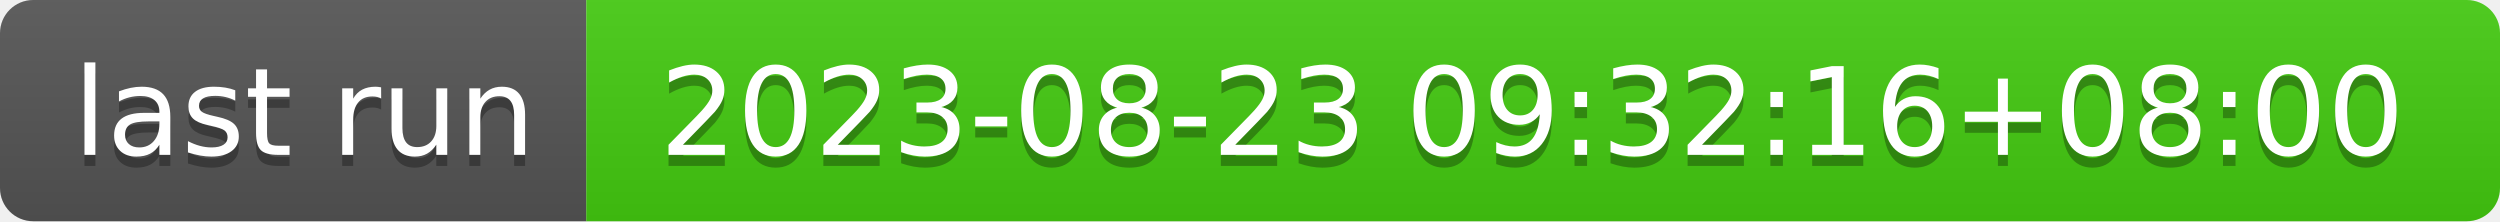
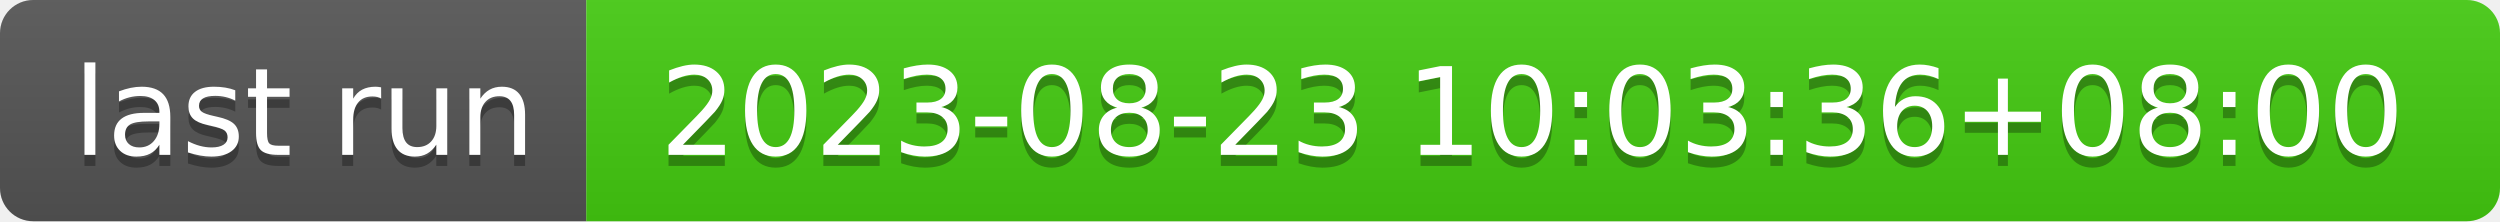
- <svg xmlns="http://www.w3.org/2000/svg" width="226" height="20" role="img" aria-label="last run: 2023-08-23 09:32:16+08:00">
+ <svg xmlns="http://www.w3.org/2000/svg" width="226" height="20" role="img" aria-label="last run: 2023-08-23 10:03:36+08:00">
  <linearGradient id="s" x2="0" y2="100%">
    <stop offset="0" stop-color="#bbb" stop-opacity=".1" />
    <stop offset="1" stop-opacity=".1" />
  </linearGradient>
  <clipPath id="r">
    <rect width="226" height="20" rx="3" fill="#fff" />
  </clipPath>
  <g clip-path="url(#r)">
    <rect width="53" height="20" fill="#555" />
    <rect x="53" width="173" height="20" fill="#4c1" />
    <rect width="226" height="20" fill="url(#s)" />
  </g>
  <g fill="#fff" text-anchor="middle" font-family="Verdana,Geneva,DejaVu Sans,sans-serif" text-rendering="geometricPrecision" font-size="110">
    <text aria-hidden="true" x="275" y="150" fill="#010101" fill-opacity=".3" transform="scale(.1)" textLength="430">last run</text>
    <text x="275" y="140" transform="scale(.1)" fill="#fff" textLength="430">last run</text>
-     <text aria-hidden="true" x="1385" y="150" fill="#010101" fill-opacity=".3" transform="scale(.1)" textLength="1630">2023-08-23 09:32:16+08:00</text>
-     <text x="1385" y="140" transform="scale(.1)" fill="#fff" textLength="1630">2023-08-23 09:32:16+08:00</text>
+     <text aria-hidden="true" x="1385" y="150" fill="#010101" fill-opacity=".3" transform="scale(.1)" textLength="1630">2023-08-23 10:03:36+08:00</text>
+     <text x="1385" y="140" transform="scale(.1)" fill="#fff" textLength="1630">2023-08-23 10:03:36+08:00</text>
  </g>
</svg>
